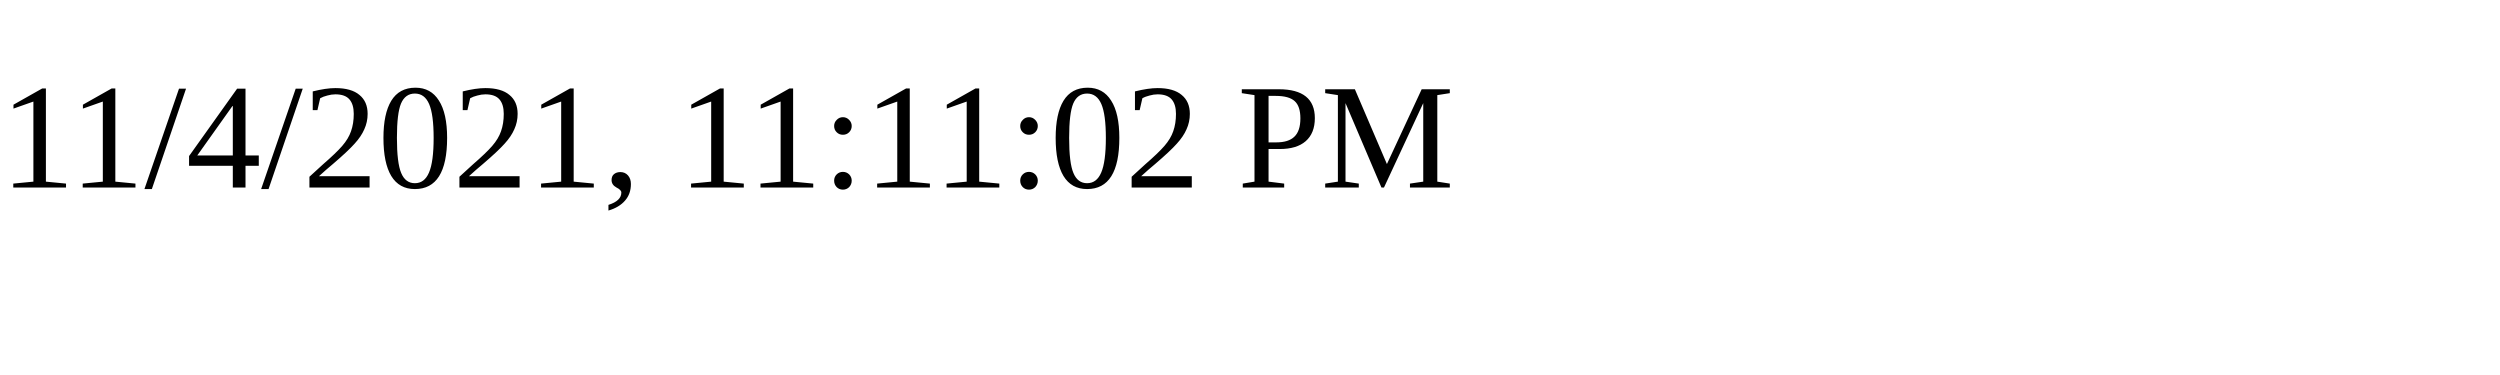
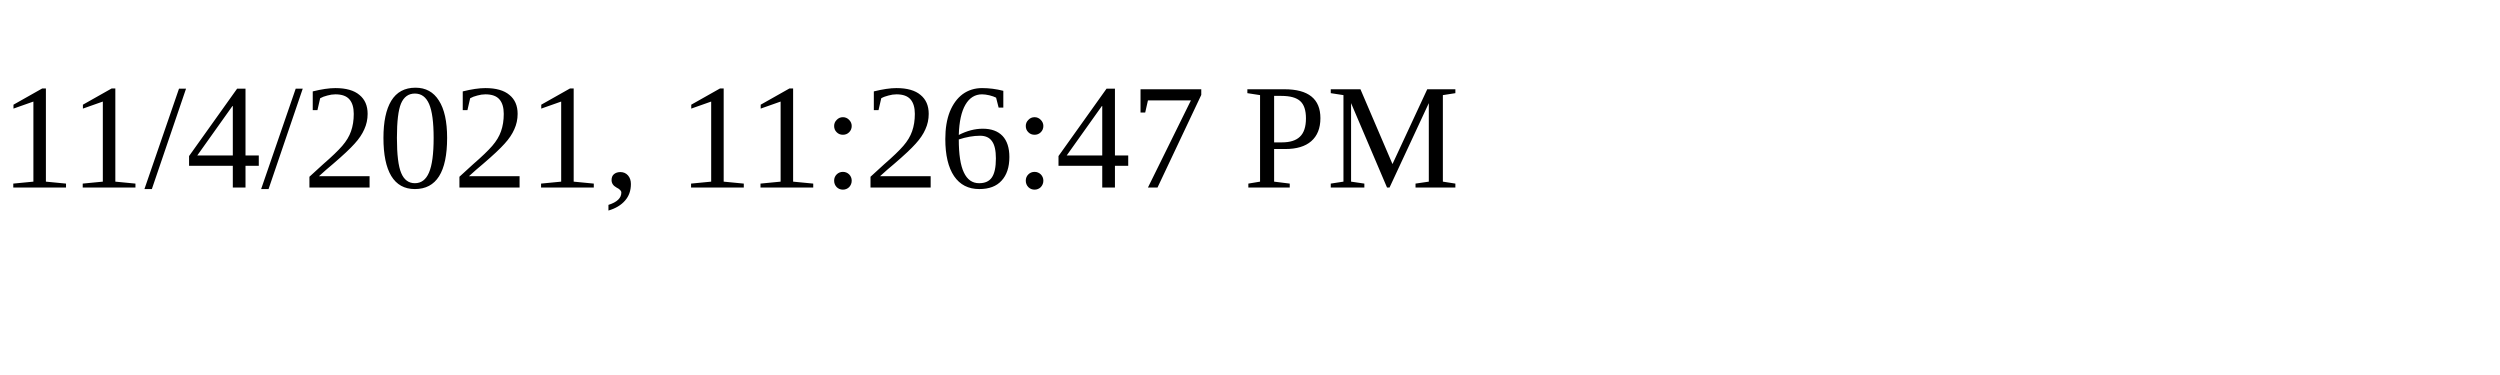
<svg xmlns="http://www.w3.org/2000/svg" height="30" width="200">
-   <text x="0" y="15">11/4/2021, 11:11:02 PM</text>
+   <text x="0" y="15">11/4/2021, 11:26:47 PM</text>
</svg>
